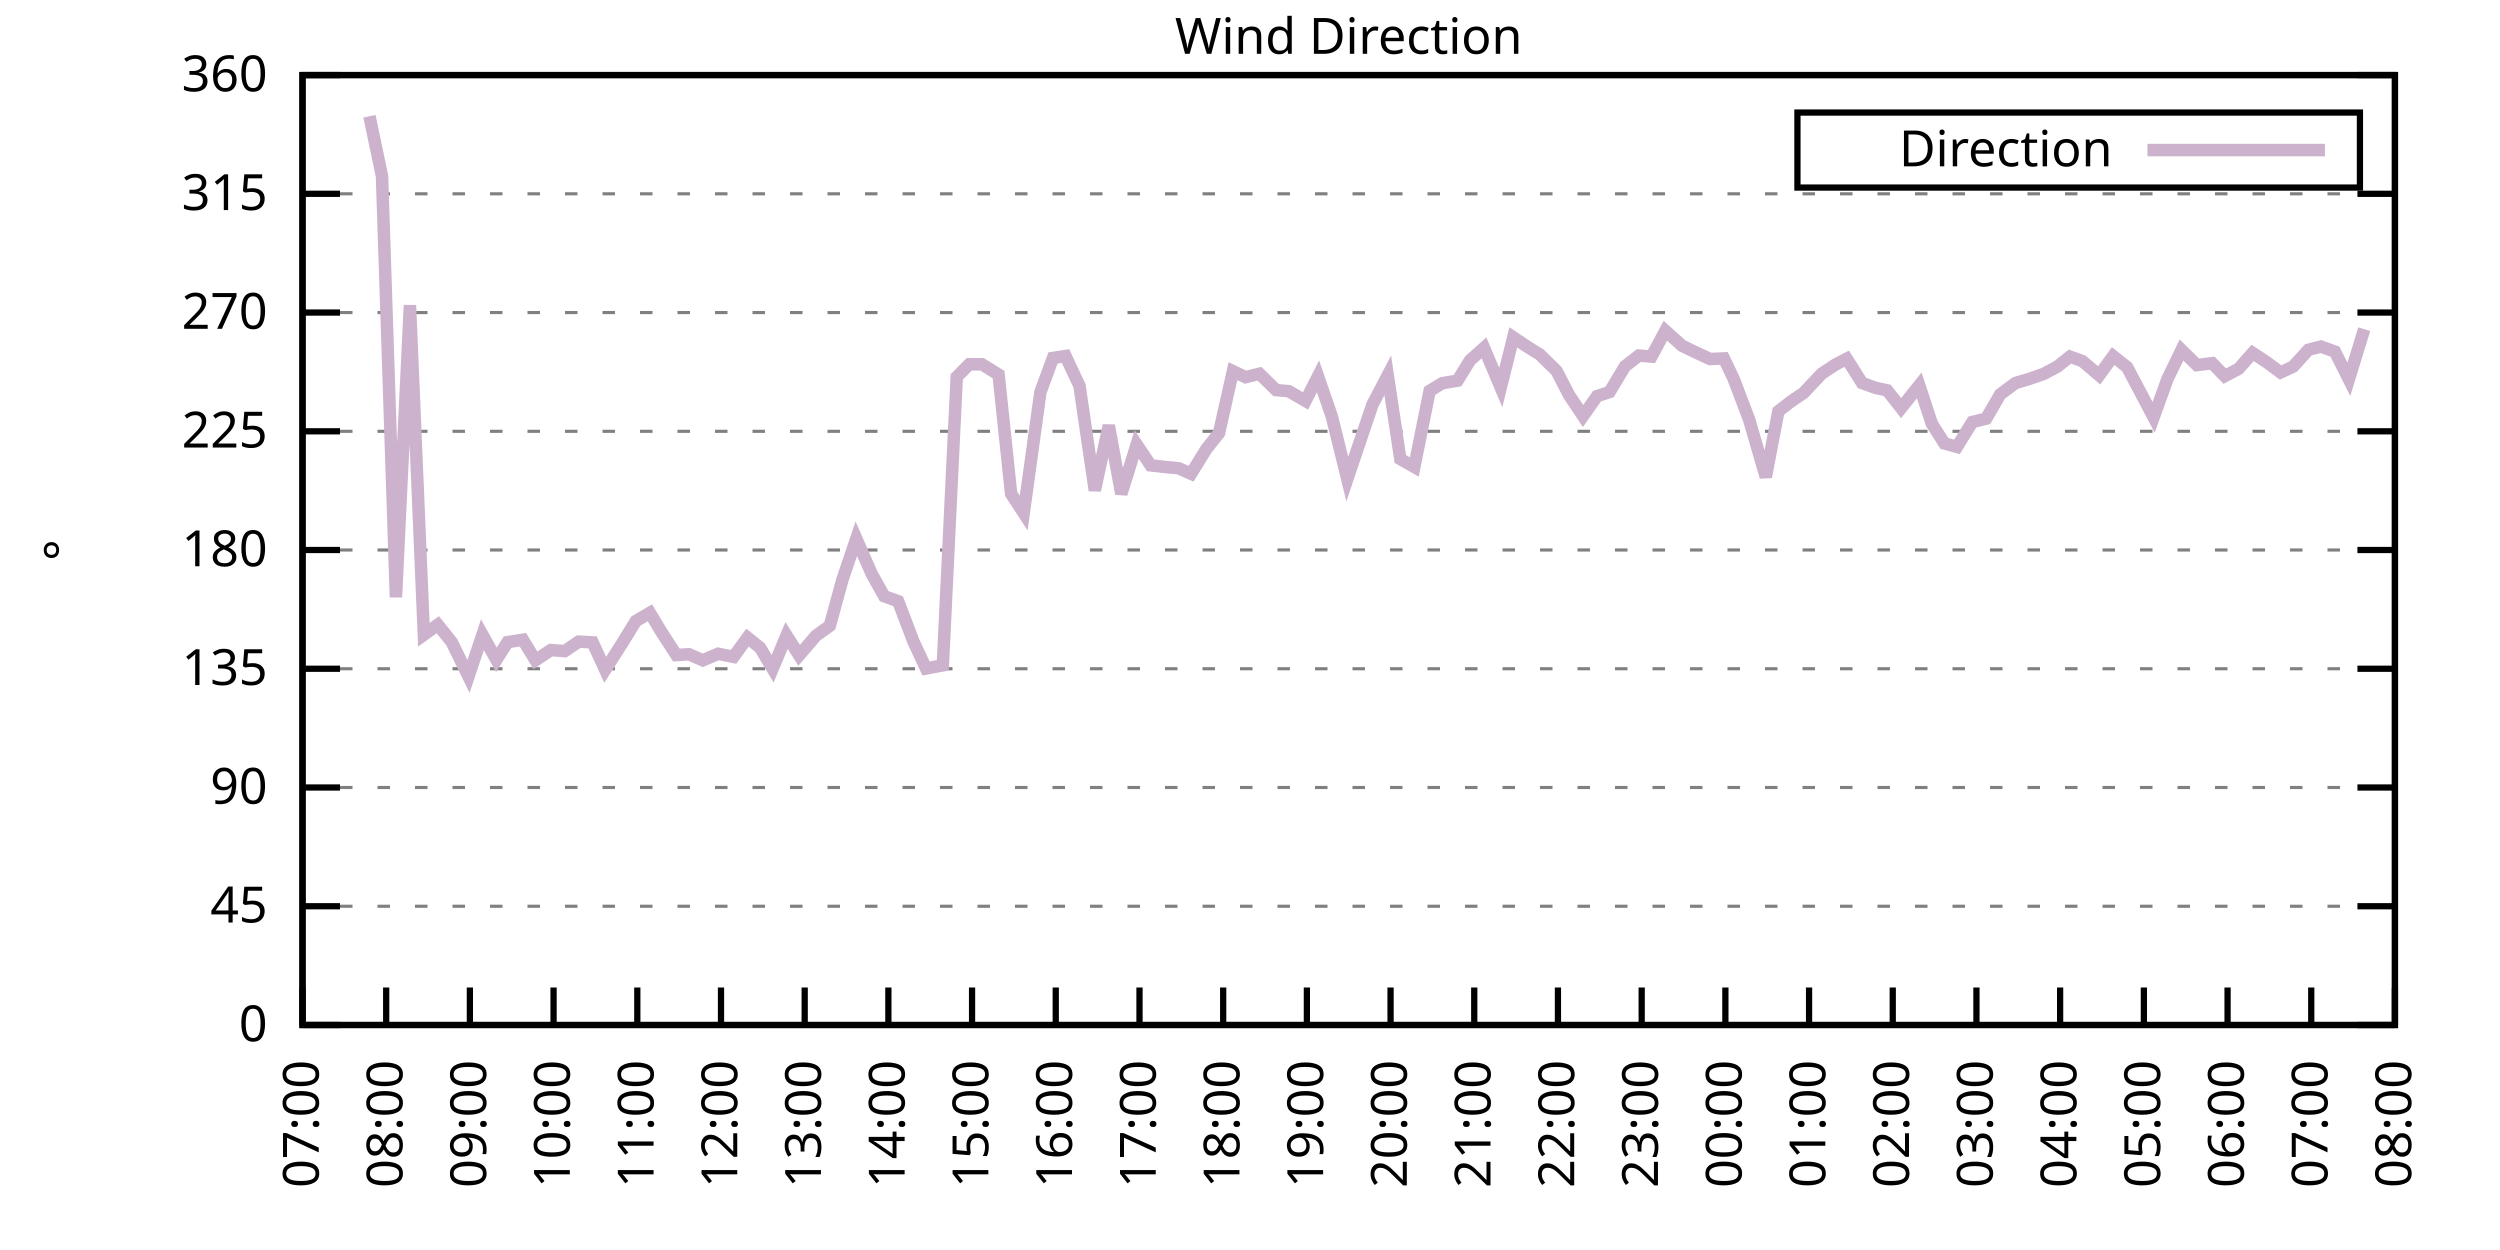
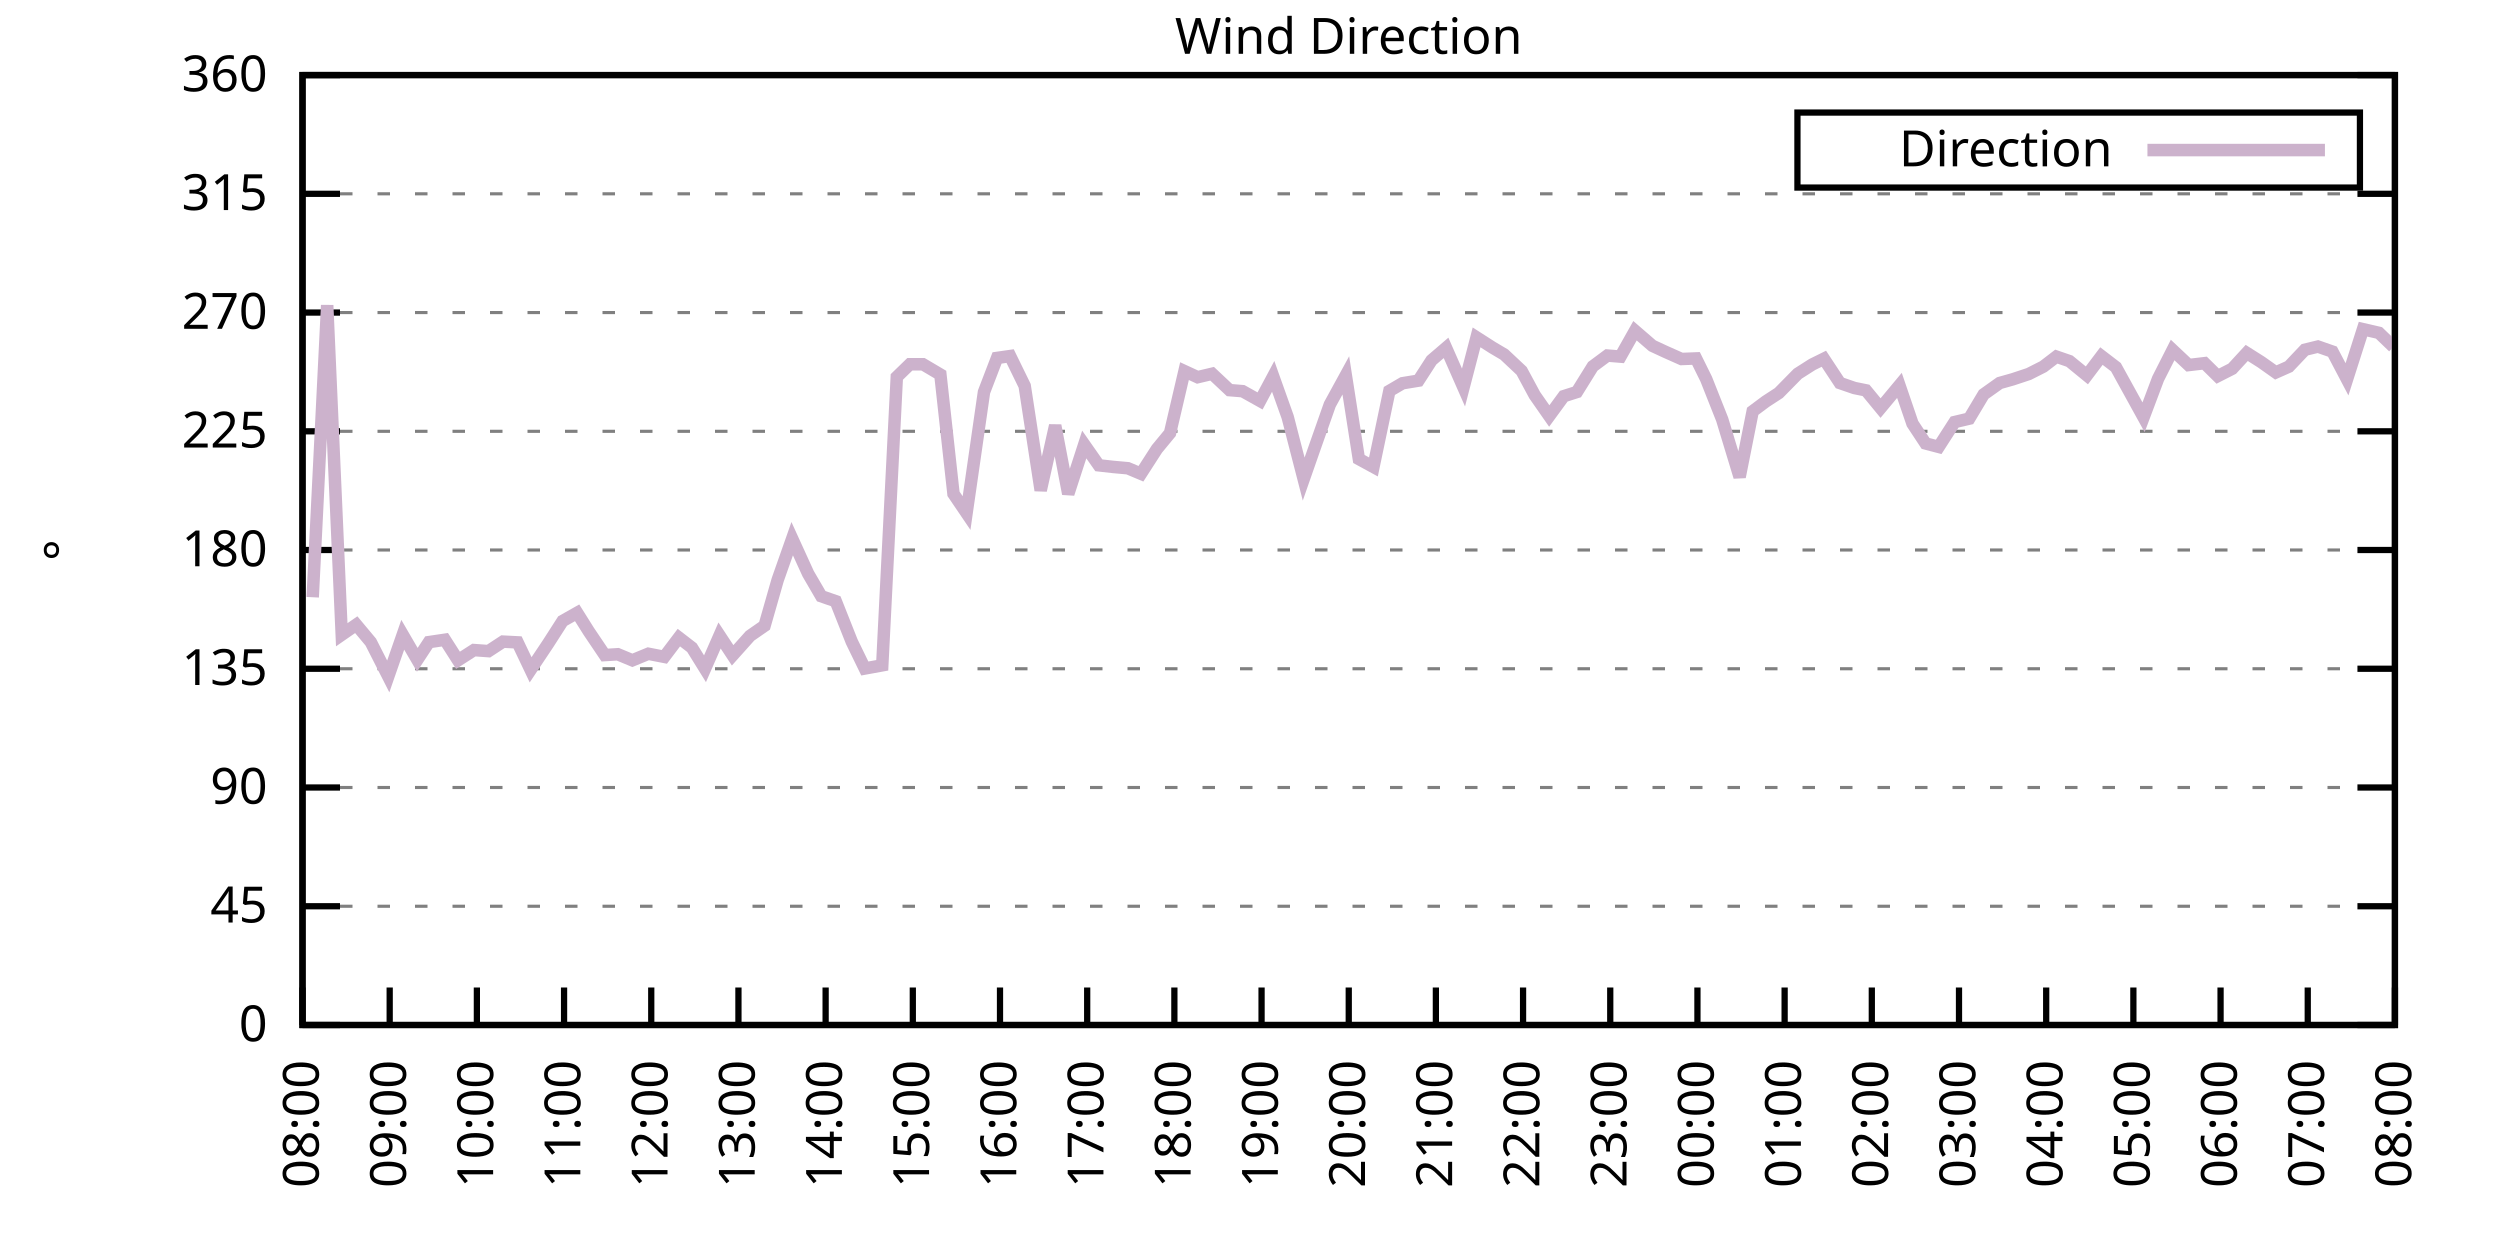
<svg xmlns="http://www.w3.org/2000/svg" xmlns:xlink="http://www.w3.org/1999/xlink" width="400" height="200" viewBox="0 0 400 200">
  <g id="gnuplot_canvas">
    <rect x="0" y="0" width="400" height="200" fill="none" />
    <defs>
      <circle id="gpDot" r="0.5" stroke-width="0.5" stroke="currentColor" />
      <path id="gpPt0" stroke-width="0.333" stroke="currentColor" d="M-1,0 h2 M0,-1 v2" />
      <path id="gpPt1" stroke-width="0.333" stroke="currentColor" d="M-1,-1 L1,1 M1,-1 L-1,1" />
      <path id="gpPt2" stroke-width="0.333" stroke="currentColor" d="M-1,0 L1,0 M0,-1 L0,1 M-1,-1 L1,1 M-1,1 L1,-1" />
      <rect id="gpPt3" stroke-width="0.333" stroke="currentColor" x="-1" y="-1" width="2" height="2" />
      <rect id="gpPt4" stroke-width="0.333" stroke="currentColor" fill="currentColor" x="-1" y="-1" width="2" height="2" />
      <circle id="gpPt5" stroke-width="0.333" stroke="currentColor" cx="0" cy="0" r="1" />
      <use xlink:href="#gpPt5" id="gpPt6" fill="currentColor" stroke="none" />
      <path id="gpPt7" stroke-width="0.333" stroke="currentColor" d="M0,-1.33 L-1.33,0.67 L1.33,0.67 z" />
      <use xlink:href="#gpPt7" id="gpPt8" fill="currentColor" stroke="none" />
      <use xlink:href="#gpPt7" id="gpPt9" stroke="currentColor" transform="rotate(180)" />
      <use xlink:href="#gpPt9" id="gpPt10" fill="currentColor" stroke="none" />
      <use xlink:href="#gpPt3" id="gpPt11" stroke="currentColor" transform="rotate(45)" />
      <use xlink:href="#gpPt11" id="gpPt12" fill="currentColor" stroke="none" />
      <path id="gpPt13" stroke-width="0.333" stroke="currentColor" d="M0,1.330 L1.265,0.411 L0.782,-1.067 L-0.782,-1.076 L-1.265,0.411 z" />
      <use xlink:href="#gpPt13" id="gpPt14" fill="currentColor" stroke="none" />
      <filter id="textbox" filterUnits="objectBoundingBox" x="0" y="0" height="1" width="1">
        <feFlood flood-color="white" flood-opacity="1" result="bgnd" />
        <feComposite in="SourceGraphic" in2="bgnd" operator="atop" />
      </filter>
      <filter id="greybox" filterUnits="objectBoundingBox" x="0" y="0" height="1" width="1">
        <feFlood flood-color="lightgrey" flood-opacity="1" result="grey" />
        <feComposite in="SourceGraphic" in2="grey" operator="atop" />
      </filter>
    </defs>
    <g fill="none" color="white" stroke="currentColor" stroke-width="1.00" stroke-linecap="butt" stroke-linejoin="miter">
</g>
    <g fill="none" color="black" stroke="currentColor" stroke-width="1.00" stroke-linecap="butt" stroke-linejoin="miter">
      <g stroke="none" shape-rendering="crispEdges">
        <polygon fill="rgb(255, 255, 255)" points="48.40,164.00 383.18,164.00 383.18,12.02 48.40,12.02 " />
      </g>
    </g>
    <g fill="none" color="black" stroke="currentColor" stroke-width="1.00" stroke-linecap="butt" stroke-linejoin="miter">
</g>
    <g fill="none" color="black" stroke="black" stroke-width="0.50" stroke-linecap="butt" stroke-linejoin="miter">
</g>
    <g fill="none" color="gray" stroke="currentColor" stroke-width="0.50" stroke-linecap="butt" stroke-linejoin="miter">
      <path stroke="gray" stroke-dasharray="2,4" class="gridline" d="M48.40,164.00 L383.19,164.00  " />
    </g>
    <g fill="none" color="gray" stroke="gray" stroke-width="1.00" stroke-linecap="butt" stroke-linejoin="miter">
</g>
    <g fill="none" color="black" stroke="currentColor" stroke-width="1.00" stroke-linecap="butt" stroke-linejoin="miter">
      <path stroke="black" d="M48.40,164.00 L54.40,164.00 M383.19,164.00 L377.19,164.00  " />
      <g transform="translate(42.80,166.60)" stroke="none" fill="black" font-family="Sans" font-size="8.00" text-anchor="end">
        <text>
          <tspan font-family="Sans"> 0</tspan>
        </text>
      </g>
    </g>
    <g fill="none" color="black" stroke="currentColor" stroke-width="1.00" stroke-linecap="butt" stroke-linejoin="miter">
</g>
    <g fill="none" color="black" stroke="black" stroke-width="0.50" stroke-linecap="butt" stroke-linejoin="miter">
</g>
    <g fill="none" color="gray" stroke="currentColor" stroke-width="0.50" stroke-linecap="butt" stroke-linejoin="miter">
      <path stroke="gray" stroke-dasharray="2,4" class="gridline" d="M48.40,145.00 L383.19,145.00  " />
    </g>
    <g fill="none" color="gray" stroke="gray" stroke-width="1.00" stroke-linecap="butt" stroke-linejoin="miter">
</g>
    <g fill="none" color="black" stroke="currentColor" stroke-width="1.00" stroke-linecap="butt" stroke-linejoin="miter">
      <path stroke="black" d="M48.40,145.00 L54.40,145.00 M383.19,145.00 L377.19,145.00  " />
      <g transform="translate(42.80,147.60)" stroke="none" fill="black" font-family="Sans" font-size="8.00" text-anchor="end">
        <text>
          <tspan font-family="Sans"> 45</tspan>
        </text>
      </g>
    </g>
    <g fill="none" color="black" stroke="currentColor" stroke-width="1.00" stroke-linecap="butt" stroke-linejoin="miter">
</g>
    <g fill="none" color="black" stroke="black" stroke-width="0.50" stroke-linecap="butt" stroke-linejoin="miter">
</g>
    <g fill="none" color="gray" stroke="currentColor" stroke-width="0.50" stroke-linecap="butt" stroke-linejoin="miter">
      <path stroke="gray" stroke-dasharray="2,4" class="gridline" d="M48.40,126.00 L383.19,126.00  " />
    </g>
    <g fill="none" color="gray" stroke="gray" stroke-width="1.00" stroke-linecap="butt" stroke-linejoin="miter">
</g>
    <g fill="none" color="black" stroke="currentColor" stroke-width="1.00" stroke-linecap="butt" stroke-linejoin="miter">
      <path stroke="black" d="M48.40,126.00 L54.40,126.00 M383.19,126.00 L377.19,126.00  " />
      <g transform="translate(42.80,128.60)" stroke="none" fill="black" font-family="Sans" font-size="8.00" text-anchor="end">
        <text>
          <tspan font-family="Sans"> 90</tspan>
        </text>
      </g>
    </g>
    <g fill="none" color="black" stroke="currentColor" stroke-width="1.00" stroke-linecap="butt" stroke-linejoin="miter">
</g>
    <g fill="none" color="black" stroke="black" stroke-width="0.50" stroke-linecap="butt" stroke-linejoin="miter">
</g>
    <g fill="none" color="gray" stroke="currentColor" stroke-width="0.50" stroke-linecap="butt" stroke-linejoin="miter">
      <path stroke="gray" stroke-dasharray="2,4" class="gridline" d="M48.40,107.00 L383.19,107.00  " />
    </g>
    <g fill="none" color="gray" stroke="gray" stroke-width="1.00" stroke-linecap="butt" stroke-linejoin="miter">
</g>
    <g fill="none" color="black" stroke="currentColor" stroke-width="1.00" stroke-linecap="butt" stroke-linejoin="miter">
      <path stroke="black" d="M48.40,107.00 L54.40,107.00 M383.19,107.00 L377.19,107.00  " />
      <g transform="translate(42.80,109.60)" stroke="none" fill="black" font-family="Sans" font-size="8.00" text-anchor="end">
        <text>
          <tspan font-family="Sans"> 135</tspan>
        </text>
      </g>
    </g>
    <g fill="none" color="black" stroke="currentColor" stroke-width="1.00" stroke-linecap="butt" stroke-linejoin="miter">
</g>
    <g fill="none" color="black" stroke="black" stroke-width="0.50" stroke-linecap="butt" stroke-linejoin="miter">
</g>
    <g fill="none" color="gray" stroke="currentColor" stroke-width="0.50" stroke-linecap="butt" stroke-linejoin="miter">
      <path stroke="gray" stroke-dasharray="2,4" class="gridline" d="M48.40,88.00 L383.19,88.00  " />
    </g>
    <g fill="none" color="gray" stroke="gray" stroke-width="1.00" stroke-linecap="butt" stroke-linejoin="miter">
</g>
    <g fill="none" color="black" stroke="currentColor" stroke-width="1.00" stroke-linecap="butt" stroke-linejoin="miter">
      <path stroke="black" d="M48.40,88.00 L54.40,88.00 M383.19,88.00 L377.19,88.00  " />
      <g transform="translate(42.80,90.60)" stroke="none" fill="black" font-family="Sans" font-size="8.00" text-anchor="end">
        <text>
          <tspan font-family="Sans"> 180</tspan>
        </text>
      </g>
    </g>
    <g fill="none" color="black" stroke="currentColor" stroke-width="1.00" stroke-linecap="butt" stroke-linejoin="miter">
</g>
    <g fill="none" color="black" stroke="black" stroke-width="0.50" stroke-linecap="butt" stroke-linejoin="miter">
</g>
    <g fill="none" color="gray" stroke="currentColor" stroke-width="0.50" stroke-linecap="butt" stroke-linejoin="miter">
      <path stroke="gray" stroke-dasharray="2,4" class="gridline" d="M48.40,69.01 L383.19,69.01  " />
    </g>
    <g fill="none" color="gray" stroke="gray" stroke-width="1.00" stroke-linecap="butt" stroke-linejoin="miter">
</g>
    <g fill="none" color="black" stroke="currentColor" stroke-width="1.00" stroke-linecap="butt" stroke-linejoin="miter">
      <path stroke="black" d="M48.40,69.01 L54.40,69.01 M383.19,69.01 L377.19,69.01  " />
      <g transform="translate(42.80,71.61)" stroke="none" fill="black" font-family="Sans" font-size="8.00" text-anchor="end">
        <text>
          <tspan font-family="Sans"> 225</tspan>
        </text>
      </g>
    </g>
    <g fill="none" color="black" stroke="currentColor" stroke-width="1.00" stroke-linecap="butt" stroke-linejoin="miter">
</g>
    <g fill="none" color="black" stroke="black" stroke-width="0.50" stroke-linecap="butt" stroke-linejoin="miter">
</g>
    <g fill="none" color="gray" stroke="currentColor" stroke-width="0.50" stroke-linecap="butt" stroke-linejoin="miter">
      <path stroke="gray" stroke-dasharray="2,4" class="gridline" d="M48.40,50.01 L383.19,50.01  " />
    </g>
    <g fill="none" color="gray" stroke="gray" stroke-width="1.00" stroke-linecap="butt" stroke-linejoin="miter">
</g>
    <g fill="none" color="black" stroke="currentColor" stroke-width="1.00" stroke-linecap="butt" stroke-linejoin="miter">
      <path stroke="black" d="M48.40,50.01 L54.40,50.01 M383.19,50.01 L377.19,50.01  " />
      <g transform="translate(42.80,52.61)" stroke="none" fill="black" font-family="Sans" font-size="8.00" text-anchor="end">
        <text>
          <tspan font-family="Sans"> 270</tspan>
        </text>
      </g>
    </g>
    <g fill="none" color="black" stroke="currentColor" stroke-width="1.00" stroke-linecap="butt" stroke-linejoin="miter">
</g>
    <g fill="none" color="black" stroke="black" stroke-width="0.50" stroke-linecap="butt" stroke-linejoin="miter">
</g>
    <g fill="none" color="gray" stroke="currentColor" stroke-width="0.50" stroke-linecap="butt" stroke-linejoin="miter">
      <path stroke="gray" stroke-dasharray="2,4" class="gridline" d="M48.40,31.01 L383.19,31.01  " />
    </g>
    <g fill="none" color="gray" stroke="gray" stroke-width="1.00" stroke-linecap="butt" stroke-linejoin="miter">
</g>
    <g fill="none" color="black" stroke="currentColor" stroke-width="1.00" stroke-linecap="butt" stroke-linejoin="miter">
      <path stroke="black" d="M48.40,31.01 L54.40,31.01 M383.19,31.01 L377.19,31.01  " />
      <g transform="translate(42.80,33.61)" stroke="none" fill="black" font-family="Sans" font-size="8.00" text-anchor="end">
        <text>
          <tspan font-family="Sans"> 315</tspan>
        </text>
      </g>
    </g>
    <g fill="none" color="black" stroke="currentColor" stroke-width="1.00" stroke-linecap="butt" stroke-linejoin="miter">
</g>
    <g fill="none" color="black" stroke="black" stroke-width="0.50" stroke-linecap="butt" stroke-linejoin="miter">
</g>
    <g fill="none" color="gray" stroke="currentColor" stroke-width="0.50" stroke-linecap="butt" stroke-linejoin="miter">
      <path stroke="gray" stroke-dasharray="2,4" class="gridline" d="M48.40,12.01 L383.19,12.01  " />
    </g>
    <g fill="none" color="gray" stroke="gray" stroke-width="1.00" stroke-linecap="butt" stroke-linejoin="miter">
</g>
    <g fill="none" color="black" stroke="currentColor" stroke-width="1.00" stroke-linecap="butt" stroke-linejoin="miter">
      <path stroke="black" d="M48.40,12.01 L54.40,12.01 M383.19,12.01 L377.19,12.01  " />
      <g transform="translate(42.80,14.61)" stroke="none" fill="black" font-family="Sans" font-size="8.00" text-anchor="end">
        <text>
          <tspan font-family="Sans"> 360</tspan>
        </text>
      </g>
    </g>
    <g fill="none" color="black" stroke="currentColor" stroke-width="1.00" stroke-linecap="butt" stroke-linejoin="miter">
      <path stroke="black" d="M48.40,164.00 L48.40,158.00  " />
      <g transform="translate(51.00,169.60) rotate(270.00)" stroke="none" fill="black" font-family="Sans" font-size="8.00" text-anchor="end">
        <text>
-           <tspan font-family="Sans">07:00</tspan>
-         </text>
-       </g>
-     </g>
-     <g fill="none" color="black" stroke="currentColor" stroke-width="1.00" stroke-linecap="butt" stroke-linejoin="miter">
-       <path stroke="black" d="M61.79,164.00 L61.79,158.00  " />
-       <g transform="translate(64.39,169.60) rotate(270.00)" stroke="none" fill="black" font-family="Sans" font-size="8.00" text-anchor="end">
-         <text>
          <tspan font-family="Sans">08:00</tspan>
        </text>
      </g>
    </g>
    <g fill="none" color="black" stroke="currentColor" stroke-width="1.00" stroke-linecap="butt" stroke-linejoin="miter">
-       <path stroke="black" d="M75.18,164.00 L75.18,158.00  " />
-       <g transform="translate(77.78,169.60) rotate(270.00)" stroke="none" fill="black" font-family="Sans" font-size="8.00" text-anchor="end">
+       <path stroke="black" d="M62.35,164.00 L62.35,158.00  " />
+       <g transform="translate(64.95,169.60) rotate(270.00)" stroke="none" fill="black" font-family="Sans" font-size="8.00" text-anchor="end">
        <text>
          <tspan font-family="Sans">09:00</tspan>
        </text>
      </g>
    </g>
    <g fill="none" color="black" stroke="currentColor" stroke-width="1.00" stroke-linecap="butt" stroke-linejoin="miter">
-       <path stroke="black" d="M88.57,164.00 L88.57,158.00  " />
-       <g transform="translate(91.17,169.60) rotate(270.00)" stroke="none" fill="black" font-family="Sans" font-size="8.00" text-anchor="end">
+       <path stroke="black" d="M76.30,164.00 L76.30,158.00  " />
+       <g transform="translate(78.90,169.60) rotate(270.00)" stroke="none" fill="black" font-family="Sans" font-size="8.00" text-anchor="end">
        <text>
          <tspan font-family="Sans">10:00</tspan>
        </text>
      </g>
    </g>
    <g fill="none" color="black" stroke="currentColor" stroke-width="1.00" stroke-linecap="butt" stroke-linejoin="miter">
-       <path stroke="black" d="M101.97,164.00 L101.97,158.00  " />
-       <g transform="translate(104.57,169.60) rotate(270.00)" stroke="none" fill="black" font-family="Sans" font-size="8.00" text-anchor="end">
+       <path stroke="black" d="M90.25,164.00 L90.25,158.00  " />
+       <g transform="translate(92.85,169.60) rotate(270.00)" stroke="none" fill="black" font-family="Sans" font-size="8.00" text-anchor="end">
        <text>
          <tspan font-family="Sans">11:00</tspan>
        </text>
      </g>
    </g>
    <g fill="none" color="black" stroke="currentColor" stroke-width="1.00" stroke-linecap="butt" stroke-linejoin="miter">
-       <path stroke="black" d="M115.36,164.00 L115.36,158.00  " />
-       <g transform="translate(117.96,169.60) rotate(270.00)" stroke="none" fill="black" font-family="Sans" font-size="8.00" text-anchor="end">
+       <path stroke="black" d="M104.20,164.00 L104.20,158.00  " />
+       <g transform="translate(106.80,169.60) rotate(270.00)" stroke="none" fill="black" font-family="Sans" font-size="8.00" text-anchor="end">
        <text>
          <tspan font-family="Sans">12:00</tspan>
        </text>
      </g>
    </g>
    <g fill="none" color="black" stroke="currentColor" stroke-width="1.00" stroke-linecap="butt" stroke-linejoin="miter">
-       <path stroke="black" d="M128.75,164.00 L128.75,158.00  " />
-       <g transform="translate(131.35,169.60) rotate(270.00)" stroke="none" fill="black" font-family="Sans" font-size="8.00" text-anchor="end">
+       <path stroke="black" d="M118.15,164.00 L118.15,158.00  " />
+       <g transform="translate(120.75,169.60) rotate(270.00)" stroke="none" fill="black" font-family="Sans" font-size="8.00" text-anchor="end">
        <text>
          <tspan font-family="Sans">13:00</tspan>
        </text>
      </g>
    </g>
    <g fill="none" color="black" stroke="currentColor" stroke-width="1.00" stroke-linecap="butt" stroke-linejoin="miter">
-       <path stroke="black" d="M142.14,164.00 L142.14,158.00  " />
-       <g transform="translate(144.74,169.60) rotate(270.00)" stroke="none" fill="black" font-family="Sans" font-size="8.00" text-anchor="end">
+       <path stroke="black" d="M132.10,164.00 L132.10,158.00  " />
+       <g transform="translate(134.70,169.60) rotate(270.00)" stroke="none" fill="black" font-family="Sans" font-size="8.00" text-anchor="end">
        <text>
          <tspan font-family="Sans">14:00</tspan>
        </text>
      </g>
    </g>
    <g fill="none" color="black" stroke="currentColor" stroke-width="1.00" stroke-linecap="butt" stroke-linejoin="miter">
-       <path stroke="black" d="M155.53,164.00 L155.53,158.00  " />
-       <g transform="translate(158.13,169.60) rotate(270.00)" stroke="none" fill="black" font-family="Sans" font-size="8.00" text-anchor="end">
+       <path stroke="black" d="M146.05,164.00 L146.05,158.00  " />
+       <g transform="translate(148.65,169.60) rotate(270.00)" stroke="none" fill="black" font-family="Sans" font-size="8.00" text-anchor="end">
        <text>
          <tspan font-family="Sans">15:00</tspan>
        </text>
      </g>
    </g>
    <g fill="none" color="black" stroke="currentColor" stroke-width="1.00" stroke-linecap="butt" stroke-linejoin="miter">
-       <path stroke="black" d="M168.92,164.00 L168.92,158.00  " />
-       <g transform="translate(171.52,169.60) rotate(270.00)" stroke="none" fill="black" font-family="Sans" font-size="8.00" text-anchor="end">
+       <path stroke="black" d="M160.00,164.00 L160.00,158.00  " />
+       <g transform="translate(162.60,169.60) rotate(270.00)" stroke="none" fill="black" font-family="Sans" font-size="8.00" text-anchor="end">
        <text>
          <tspan font-family="Sans">16:00</tspan>
        </text>
      </g>
    </g>
    <g fill="none" color="black" stroke="currentColor" stroke-width="1.00" stroke-linecap="butt" stroke-linejoin="miter">
-       <path stroke="black" d="M182.32,164.00 L182.32,158.00  " />
-       <g transform="translate(184.92,169.60) rotate(270.00)" stroke="none" fill="black" font-family="Sans" font-size="8.00" text-anchor="end">
+       <path stroke="black" d="M173.95,164.00 L173.95,158.00  " />
+       <g transform="translate(176.55,169.60) rotate(270.00)" stroke="none" fill="black" font-family="Sans" font-size="8.00" text-anchor="end">
        <text>
          <tspan font-family="Sans">17:00</tspan>
        </text>
      </g>
    </g>
    <g fill="none" color="black" stroke="currentColor" stroke-width="1.00" stroke-linecap="butt" stroke-linejoin="miter">
-       <path stroke="black" d="M195.71,164.00 L195.71,158.00  " />
-       <g transform="translate(198.31,169.60) rotate(270.00)" stroke="none" fill="black" font-family="Sans" font-size="8.00" text-anchor="end">
+       <path stroke="black" d="M187.90,164.00 L187.90,158.00  " />
+       <g transform="translate(190.50,169.60) rotate(270.00)" stroke="none" fill="black" font-family="Sans" font-size="8.00" text-anchor="end">
        <text>
          <tspan font-family="Sans">18:00</tspan>
        </text>
      </g>
    </g>
    <g fill="none" color="black" stroke="currentColor" stroke-width="1.00" stroke-linecap="butt" stroke-linejoin="miter">
-       <path stroke="black" d="M209.10,164.00 L209.10,158.00  " />
-       <g transform="translate(211.70,169.60) rotate(270.00)" stroke="none" fill="black" font-family="Sans" font-size="8.00" text-anchor="end">
+       <path stroke="black" d="M201.85,164.00 L201.85,158.00  " />
+       <g transform="translate(204.45,169.60) rotate(270.00)" stroke="none" fill="black" font-family="Sans" font-size="8.00" text-anchor="end">
        <text>
          <tspan font-family="Sans">19:00</tspan>
        </text>
      </g>
    </g>
    <g fill="none" color="black" stroke="currentColor" stroke-width="1.00" stroke-linecap="butt" stroke-linejoin="miter">
-       <path stroke="black" d="M222.49,164.00 L222.49,158.00  " />
-       <g transform="translate(225.09,169.60) rotate(270.00)" stroke="none" fill="black" font-family="Sans" font-size="8.00" text-anchor="end">
+       <path stroke="black" d="M215.80,164.00 L215.80,158.00  " />
+       <g transform="translate(218.40,169.60) rotate(270.00)" stroke="none" fill="black" font-family="Sans" font-size="8.00" text-anchor="end">
        <text>
          <tspan font-family="Sans">20:00</tspan>
        </text>
      </g>
    </g>
    <g fill="none" color="black" stroke="currentColor" stroke-width="1.00" stroke-linecap="butt" stroke-linejoin="miter">
-       <path stroke="black" d="M235.88,164.00 L235.88,158.00  " />
-       <g transform="translate(238.48,169.60) rotate(270.00)" stroke="none" fill="black" font-family="Sans" font-size="8.00" text-anchor="end">
+       <path stroke="black" d="M229.74,164.00 L229.74,158.00  " />
+       <g transform="translate(232.34,169.60) rotate(270.00)" stroke="none" fill="black" font-family="Sans" font-size="8.00" text-anchor="end">
        <text>
          <tspan font-family="Sans">21:00</tspan>
        </text>
      </g>
    </g>
    <g fill="none" color="black" stroke="currentColor" stroke-width="1.00" stroke-linecap="butt" stroke-linejoin="miter">
-       <path stroke="black" d="M249.27,164.00 L249.27,158.00  " />
-       <g transform="translate(251.87,169.60) rotate(270.00)" stroke="none" fill="black" font-family="Sans" font-size="8.00" text-anchor="end">
+       <path stroke="black" d="M243.69,164.00 L243.69,158.00  " />
+       <g transform="translate(246.29,169.60) rotate(270.00)" stroke="none" fill="black" font-family="Sans" font-size="8.00" text-anchor="end">
        <text>
          <tspan font-family="Sans">22:00</tspan>
        </text>
      </g>
    </g>
    <g fill="none" color="black" stroke="currentColor" stroke-width="1.00" stroke-linecap="butt" stroke-linejoin="miter">
-       <path stroke="black" d="M262.67,164.00 L262.67,158.00  " />
-       <g transform="translate(265.27,169.60) rotate(270.00)" stroke="none" fill="black" font-family="Sans" font-size="8.00" text-anchor="end">
+       <path stroke="black" d="M257.64,164.00 L257.64,158.00  " />
+       <g transform="translate(260.24,169.60) rotate(270.00)" stroke="none" fill="black" font-family="Sans" font-size="8.00" text-anchor="end">
        <text>
          <tspan font-family="Sans">23:00</tspan>
        </text>
      </g>
    </g>
    <g fill="none" color="black" stroke="currentColor" stroke-width="1.00" stroke-linecap="butt" stroke-linejoin="miter">
-       <path stroke="black" d="M276.06,164.00 L276.06,158.00  " />
-       <g transform="translate(278.66,169.60) rotate(270.00)" stroke="none" fill="black" font-family="Sans" font-size="8.00" text-anchor="end">
+       <path stroke="black" d="M271.59,164.00 L271.59,158.00  " />
+       <g transform="translate(274.19,169.60) rotate(270.00)" stroke="none" fill="black" font-family="Sans" font-size="8.00" text-anchor="end">
        <text>
          <tspan font-family="Sans">00:00</tspan>
        </text>
      </g>
    </g>
    <g fill="none" color="black" stroke="currentColor" stroke-width="1.00" stroke-linecap="butt" stroke-linejoin="miter">
-       <path stroke="black" d="M289.45,164.00 L289.45,158.00  " />
-       <g transform="translate(292.05,169.60) rotate(270.00)" stroke="none" fill="black" font-family="Sans" font-size="8.00" text-anchor="end">
+       <path stroke="black" d="M285.54,164.00 L285.54,158.00  " />
+       <g transform="translate(288.14,169.60) rotate(270.00)" stroke="none" fill="black" font-family="Sans" font-size="8.00" text-anchor="end">
        <text>
          <tspan font-family="Sans">01:00</tspan>
        </text>
      </g>
    </g>
    <g fill="none" color="black" stroke="currentColor" stroke-width="1.00" stroke-linecap="butt" stroke-linejoin="miter">
-       <path stroke="black" d="M302.84,164.00 L302.84,158.00  " />
-       <g transform="translate(305.44,169.60) rotate(270.00)" stroke="none" fill="black" font-family="Sans" font-size="8.00" text-anchor="end">
+       <path stroke="black" d="M299.49,164.00 L299.49,158.00  " />
+       <g transform="translate(302.09,169.60) rotate(270.00)" stroke="none" fill="black" font-family="Sans" font-size="8.00" text-anchor="end">
        <text>
          <tspan font-family="Sans">02:00</tspan>
        </text>
      </g>
    </g>
    <g fill="none" color="black" stroke="currentColor" stroke-width="1.00" stroke-linecap="butt" stroke-linejoin="miter">
-       <path stroke="black" d="M316.23,164.00 L316.23,158.00  " />
-       <g transform="translate(318.83,169.60) rotate(270.00)" stroke="none" fill="black" font-family="Sans" font-size="8.00" text-anchor="end">
+       <path stroke="black" d="M313.44,164.00 L313.44,158.00  " />
+       <g transform="translate(316.04,169.60) rotate(270.00)" stroke="none" fill="black" font-family="Sans" font-size="8.00" text-anchor="end">
        <text>
          <tspan font-family="Sans">03:00</tspan>
        </text>
      </g>
    </g>
    <g fill="none" color="black" stroke="currentColor" stroke-width="1.00" stroke-linecap="butt" stroke-linejoin="miter">
-       <path stroke="black" d="M329.62,164.00 L329.62,158.00  " />
-       <g transform="translate(332.22,169.60) rotate(270.00)" stroke="none" fill="black" font-family="Sans" font-size="8.00" text-anchor="end">
+       <path stroke="black" d="M327.39,164.00 L327.39,158.00  " />
+       <g transform="translate(329.99,169.60) rotate(270.00)" stroke="none" fill="black" font-family="Sans" font-size="8.00" text-anchor="end">
        <text>
          <tspan font-family="Sans">04:00</tspan>
        </text>
      </g>
    </g>
    <g fill="none" color="black" stroke="currentColor" stroke-width="1.00" stroke-linecap="butt" stroke-linejoin="miter">
-       <path stroke="black" d="M343.02,164.00 L343.02,158.00  " />
-       <g transform="translate(345.62,169.60) rotate(270.00)" stroke="none" fill="black" font-family="Sans" font-size="8.00" text-anchor="end">
+       <path stroke="black" d="M341.34,164.00 L341.34,158.00  " />
+       <g transform="translate(343.94,169.60) rotate(270.00)" stroke="none" fill="black" font-family="Sans" font-size="8.00" text-anchor="end">
        <text>
          <tspan font-family="Sans">05:00</tspan>
        </text>
      </g>
    </g>
    <g fill="none" color="black" stroke="currentColor" stroke-width="1.00" stroke-linecap="butt" stroke-linejoin="miter">
-       <path stroke="black" d="M356.41,164.00 L356.41,158.00  " />
-       <g transform="translate(359.01,169.60) rotate(270.00)" stroke="none" fill="black" font-family="Sans" font-size="8.00" text-anchor="end">
+       <path stroke="black" d="M355.29,164.00 L355.29,158.00  " />
+       <g transform="translate(357.89,169.60) rotate(270.00)" stroke="none" fill="black" font-family="Sans" font-size="8.00" text-anchor="end">
        <text>
          <tspan font-family="Sans">06:00</tspan>
        </text>
      </g>
    </g>
    <g fill="none" color="black" stroke="currentColor" stroke-width="1.00" stroke-linecap="butt" stroke-linejoin="miter">
-       <path stroke="black" d="M369.80,164.00 L369.80,158.00  " />
-       <g transform="translate(372.40,169.60) rotate(270.00)" stroke="none" fill="black" font-family="Sans" font-size="8.00" text-anchor="end">
+       <path stroke="black" d="M369.24,164.00 L369.24,158.00  " />
+       <g transform="translate(371.84,169.60) rotate(270.00)" stroke="none" fill="black" font-family="Sans" font-size="8.00" text-anchor="end">
        <text>
          <tspan font-family="Sans">07:00</tspan>
        </text>
      </g>
    </g>
    <g fill="none" color="black" stroke="currentColor" stroke-width="1.00" stroke-linecap="butt" stroke-linejoin="miter">
      <path stroke="black" d="M383.19,164.00 L383.19,158.00  " />
      <g transform="translate(385.79,169.60) rotate(270.00)" stroke="none" fill="black" font-family="Sans" font-size="8.00" text-anchor="end">
        <text>
          <tspan font-family="Sans">08:00</tspan>
        </text>
      </g>
    </g>
    <g fill="none" color="black" stroke="currentColor" stroke-width="1.00" stroke-linecap="butt" stroke-linejoin="miter">
</g>
    <g fill="none" color="black" stroke="currentColor" stroke-width="1.00" stroke-linecap="butt" stroke-linejoin="miter">
      <path stroke="black" d="M48.40,12.01 L48.40,164.00 L383.19,164.00 L383.19,12.01 L48.40,12.01 Z  " />
    </g>
    <g fill="none" color="black" stroke="currentColor" stroke-width="1.00" stroke-linecap="butt" stroke-linejoin="miter">
</g>
    <g fill="none" color="black" stroke="currentColor" stroke-width="1.00" stroke-linecap="butt" stroke-linejoin="miter">
      <path stroke="black" d="M287.59,30.01 L287.59,18.01 L377.59,18.01 L377.59,30.01 L287.59,30.01 Z  " />
    </g>
    <g id="Wind_direction_plot_1">
      <g fill="none" color="white" stroke="black" stroke-width="2.00" stroke-linecap="butt" stroke-linejoin="miter">
</g>
      <g fill="none" color="black" stroke="currentColor" stroke-width="2.00" stroke-linecap="butt" stroke-linejoin="miter">
        <g transform="translate(337.99,26.61)" stroke="none" fill="black" font-family="Sans" font-size="8.00" text-anchor="end">
          <text>
            <tspan font-family="Sans">Direction</tspan>
          </text>
        </g>
      </g>
      <g fill="none" color="black" stroke="currentColor" stroke-width="2.00" stroke-linecap="butt" stroke-linejoin="miter">
-         <path stroke="rgb(204, 178, 204)" d="M343.59,24.01 L371.99,24.01 M59.11,18.60 L61.12,28.18 L63.35,95.56 L65.59,48.83 L67.82,101.56 L70.05,99.95   L72.28,102.74 L74.96,108.23 L77.19,101.56 L79.42,105.57 L81.21,102.74 L83.66,102.36 L85.67,105.65 L88.13,104.01   L90.36,104.18 L92.59,102.66 L94.82,102.78 L96.83,107.17 L99.51,102.99 L101.74,99.36 L103.98,98.05 L105.76,101.01   L108.22,104.81 L110.22,104.68 L112.46,105.65 L114.91,104.60 L117.37,105.10 L119.60,102.02 L121.61,103.63 L123.62,107.00   L125.85,101.68 L127.86,104.85 L130.54,101.73 L132.77,100.12 L134.78,92.78 L137.01,86.19 L139.46,91.80 L141.47,95.39   L143.70,96.20 L146.16,102.66 L148.17,106.96 L150.85,106.45 L153.08,60.31 L155.09,58.28 L157.10,58.28 L159.77,59.93   L161.78,79.01 L163.79,82.09 L166.47,62.72 L168.48,57.27 L170.49,56.97 L172.72,61.74 L175.17,78.46 L177.41,68.08   L179.41,79.01 L181.87,71.12 L184.10,74.45 L186.33,74.71 L188.57,74.92 L190.57,75.80 L193.03,71.83 L195.04,69.30   L197.27,59.38 L199.28,60.35 L201.51,59.80 L204.19,62.42 L206.20,62.59 L208.88,64.15 L210.88,60.22 L213.12,66.73   L215.57,76.65 L217.36,71.33 L219.59,64.74 L222.04,60.06 L224.05,73.44 L226.29,74.71 L228.74,62.55 L230.75,61.32   L233.20,60.90 L235.21,57.65 L237.44,55.66 L240.12,62.00 L242.13,53.98 L244.59,55.62 L246.37,56.72 L249.05,59.34   L251.06,63.22 L253.29,66.56 L255.52,63.39 L257.53,62.72 L259.99,58.62 L262.22,56.89 L264.23,57.06 L266.46,52.92   L269.14,55.33 L271.15,56.30 L273.60,57.44 L275.83,57.35 L277.40,60.65 L279.85,67.11 L282.53,76.31 L284.54,65.80   L286.55,64.24 L288.56,62.88 L291.46,59.80 L293.69,58.32 L295.48,57.40 L297.93,61.28 L300.16,62.08 L301.95,62.46   L304.18,65.29 L307.08,61.66 L309.09,67.78 L311.10,70.95 L313.11,71.50 L315.56,67.53 L317.79,66.98 L320.03,63.10   L322.48,61.28 L324.49,60.69 L326.95,59.84 L329.18,58.66 L331.19,57.06 L333.19,57.78 L335.87,60.06 L338.10,56.97   L340.34,58.75 L344.58,66.77 L346.81,60.60 L349.04,56.00 L351.50,58.41 L353.95,58.11 L355.96,60.18 L358.19,59.00   L360.42,56.47 L362.66,57.94 L364.89,59.59 L366.90,58.66 L369.35,55.96 L371.36,55.45 L373.59,56.26 L375.82,60.69   L378.28,52.67  " />
+         <path stroke="rgb(204, 178, 204)" d="M343.59,24.01 L371.99,24.01 M50.03,95.56 L52.35,48.83 L54.68,101.56 L57.00,99.95 L59.33,102.74 L62.12,108.23   L64.44,101.56 L66.77,105.57 L68.63,102.74 L71.18,102.36 L73.28,105.65 L75.83,104.01 L78.16,104.18 L80.48,102.66   L82.81,102.78 L84.90,107.17 L87.69,102.99 L90.02,99.36 L92.34,98.05 L94.20,101.01 L96.76,104.81 L98.85,104.68   L101.18,105.65 L103.73,104.60 L106.29,105.10 L108.62,102.02 L110.71,103.63 L112.80,107.00 L115.13,101.68 L117.22,104.85   L120.01,101.73 L122.33,100.12 L124.43,92.78 L126.75,86.19 L129.31,91.80 L131.40,95.39 L133.72,96.20 L136.28,102.66   L138.37,106.96 L141.16,106.45 L143.49,60.31 L145.58,58.28 L147.67,58.28 L150.46,59.93 L152.56,79.01 L154.65,82.09   L157.44,62.72 L159.53,57.27 L161.62,56.97 L163.95,61.74 L166.51,78.46 L168.83,68.08 L170.92,79.01 L173.48,71.12   L175.81,74.45 L178.13,74.71 L180.46,74.92 L182.55,75.80 L185.11,71.83 L187.20,69.30 L189.52,59.38 L191.62,60.35   L193.94,59.80 L196.73,62.42 L198.82,62.59 L201.61,64.15 L203.71,60.22 L206.03,66.73 L208.59,76.65 L210.45,71.33   L212.77,64.74 L215.33,60.06 L217.42,73.44 L219.75,74.71 L222.30,62.55 L224.40,61.32 L226.95,60.90 L229.05,57.65   L231.37,55.66 L234.16,62.00 L236.25,53.98 L238.81,55.62 L240.67,56.72 L243.46,59.34 L245.55,63.22 L247.88,66.56   L250.20,63.39 L252.30,62.72 L254.85,58.62 L257.18,56.89 L259.27,57.06 L261.60,52.92 L264.39,55.33 L266.48,56.30   L269.04,57.44 L271.36,57.35 L272.99,60.65 L275.55,67.11 L278.34,76.31 L280.43,65.80 L282.52,64.24 L284.61,62.88   L287.64,59.80 L289.96,58.32 L291.82,57.40 L294.38,61.28 L296.70,62.08 L298.56,62.46 L300.89,65.29 L303.91,61.66   L306.00,67.78 L308.09,70.95 L310.19,71.50 L312.74,67.53 L315.07,66.98 L317.39,63.10 L319.95,61.28 L322.04,60.69   L324.60,59.84 L326.93,58.66 L329.02,57.06 L331.11,57.78 L333.90,60.06 L336.23,56.97 L338.55,58.75 L342.97,66.77   L345.29,60.60 L347.62,56.00 L350.18,58.41 L352.73,58.11 L354.83,60.18 L357.15,59.00 L359.48,56.47 L361.80,57.94   L364.13,59.59 L366.22,58.66 L368.78,55.96 L370.87,55.45 L373.19,56.26 L375.52,60.69 L378.08,52.67 L380.63,53.26   L382.96,55.50  " />
      </g>
    </g>
    <g fill="none" color="black" stroke="currentColor" stroke-width="2.00" stroke-linecap="butt" stroke-linejoin="miter">
</g>
    <g fill="none" color="black" stroke="black" stroke-width="1.00" stroke-linecap="butt" stroke-linejoin="miter">
</g>
    <g fill="none" color="black" stroke="currentColor" stroke-width="1.00" stroke-linecap="butt" stroke-linejoin="miter">
      <path stroke="black" d="M48.40,12.01 L48.40,164.00 L383.19,164.00 L383.19,12.01 L48.40,12.01 Z  " />
      <g transform="translate(12.80,88.01) rotate(270.00)" stroke="none" fill="black" font-family="Sans" font-size="8.00" text-anchor="middle">
        <text>
          <tspan font-family="Sans">°</tspan>
        </text>
      </g>
    </g>
    <g fill="none" color="black" stroke="currentColor" stroke-width="1.00" stroke-linecap="butt" stroke-linejoin="miter">
</g>
    <g fill="none" color="black" stroke="currentColor" stroke-width="1.00" stroke-linecap="butt" stroke-linejoin="miter">
      <g transform="translate(215.79,8.61)" stroke="none" fill="black" font-family="Sans" font-size="8.00" text-anchor="middle">
        <text>
          <tspan font-family="Sans">Wind Direction</tspan>
        </text>
      </g>
    </g>
    <g fill="none" color="black" stroke="currentColor" stroke-width="1.00" stroke-linecap="butt" stroke-linejoin="miter">
</g>
  </g>
</svg>
